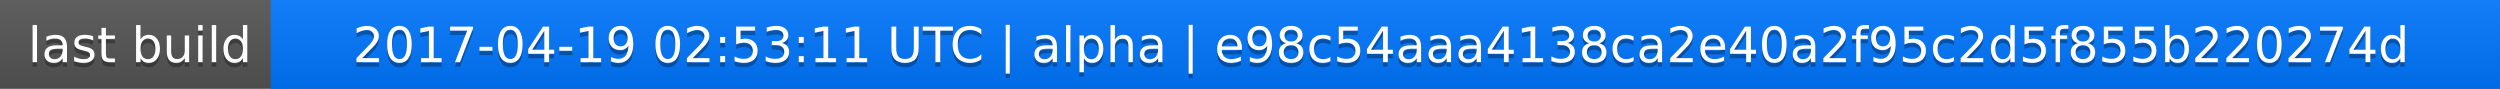
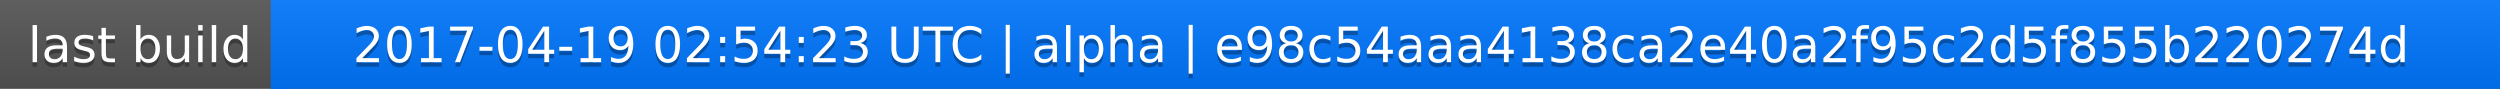
<svg xmlns="http://www.w3.org/2000/svg" width="563" height="20">
  <linearGradient id="a" x2="0" y2="100%">
    <stop offset="0" stop-color="#bbb" stop-opacity=".1" />
    <stop offset="1" stop-opacity=".1" />
  </linearGradient>
  <rect rx="0" width="563" height="20" fill="#555" />
  <rect rx="0" x="61" width="502" height="20" fill="#07f" />
  <path fill="#07f" d="M61 0h4v20h-4z" />
  <rect rx="0" width="563" height="20" fill="url(#a)" />
  <g fill="#fff" text-anchor="middle" font-family="DejaVu Sans,Verdana,Geneva,sans-serif" font-size="11">
    <text x="31.5" y="15" fill="#010101" fill-opacity=".3">last build</text>
    <text x="31.5" y="14">last build</text>
-     <text x="311" y="15" fill="#010101" fill-opacity=".3">2017-04-19 02:53:11 UTC | alpha | e98c54aaa4138ca2e40a2f95c2d5f855b220274d</text>
-     <text x="311" y="14">2017-04-19 02:53:11 UTC | alpha | e98c54aaa4138ca2e40a2f95c2d5f855b220274d</text>
+     <text x="311" y="15" fill="#010101" fill-opacity=".3">2017-04-19 02:54:23 UTC | alpha | e98c54aaa4138ca2e40a2f95c2d5f855b220274d</text>
+     <text x="311" y="14">2017-04-19 02:54:23 UTC | alpha | e98c54aaa4138ca2e40a2f95c2d5f855b220274d</text>
  </g>
</svg>
